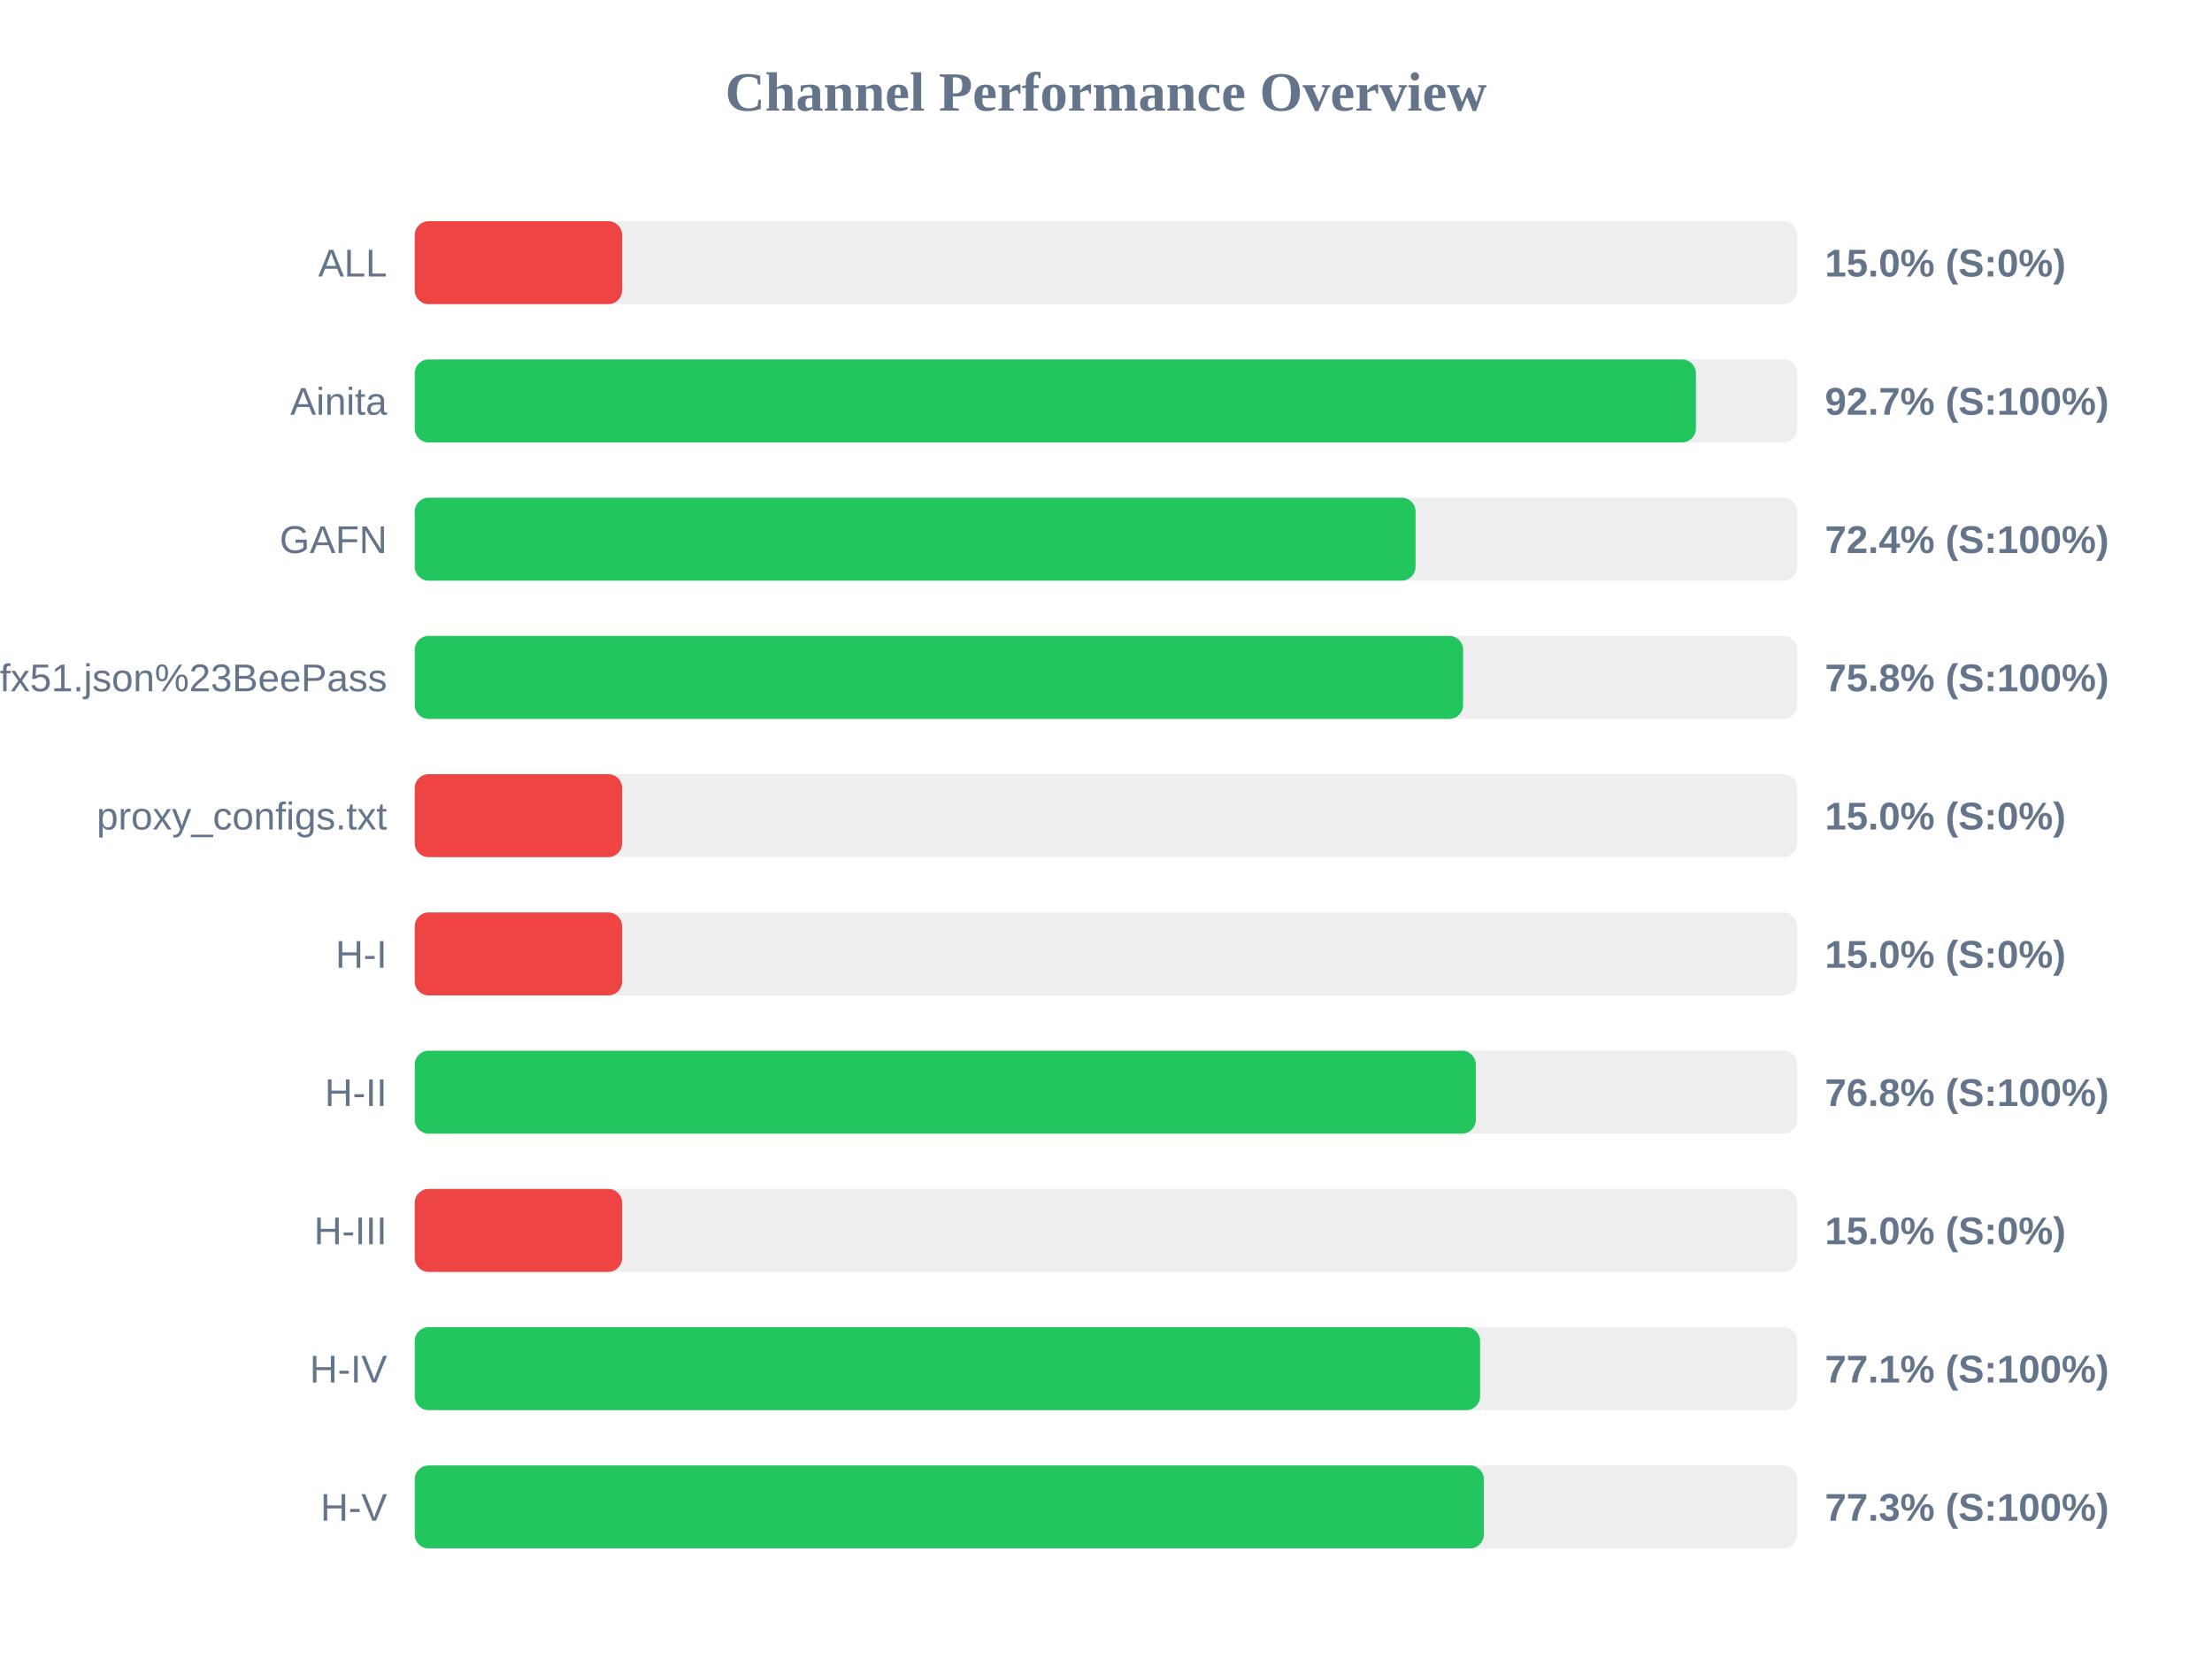
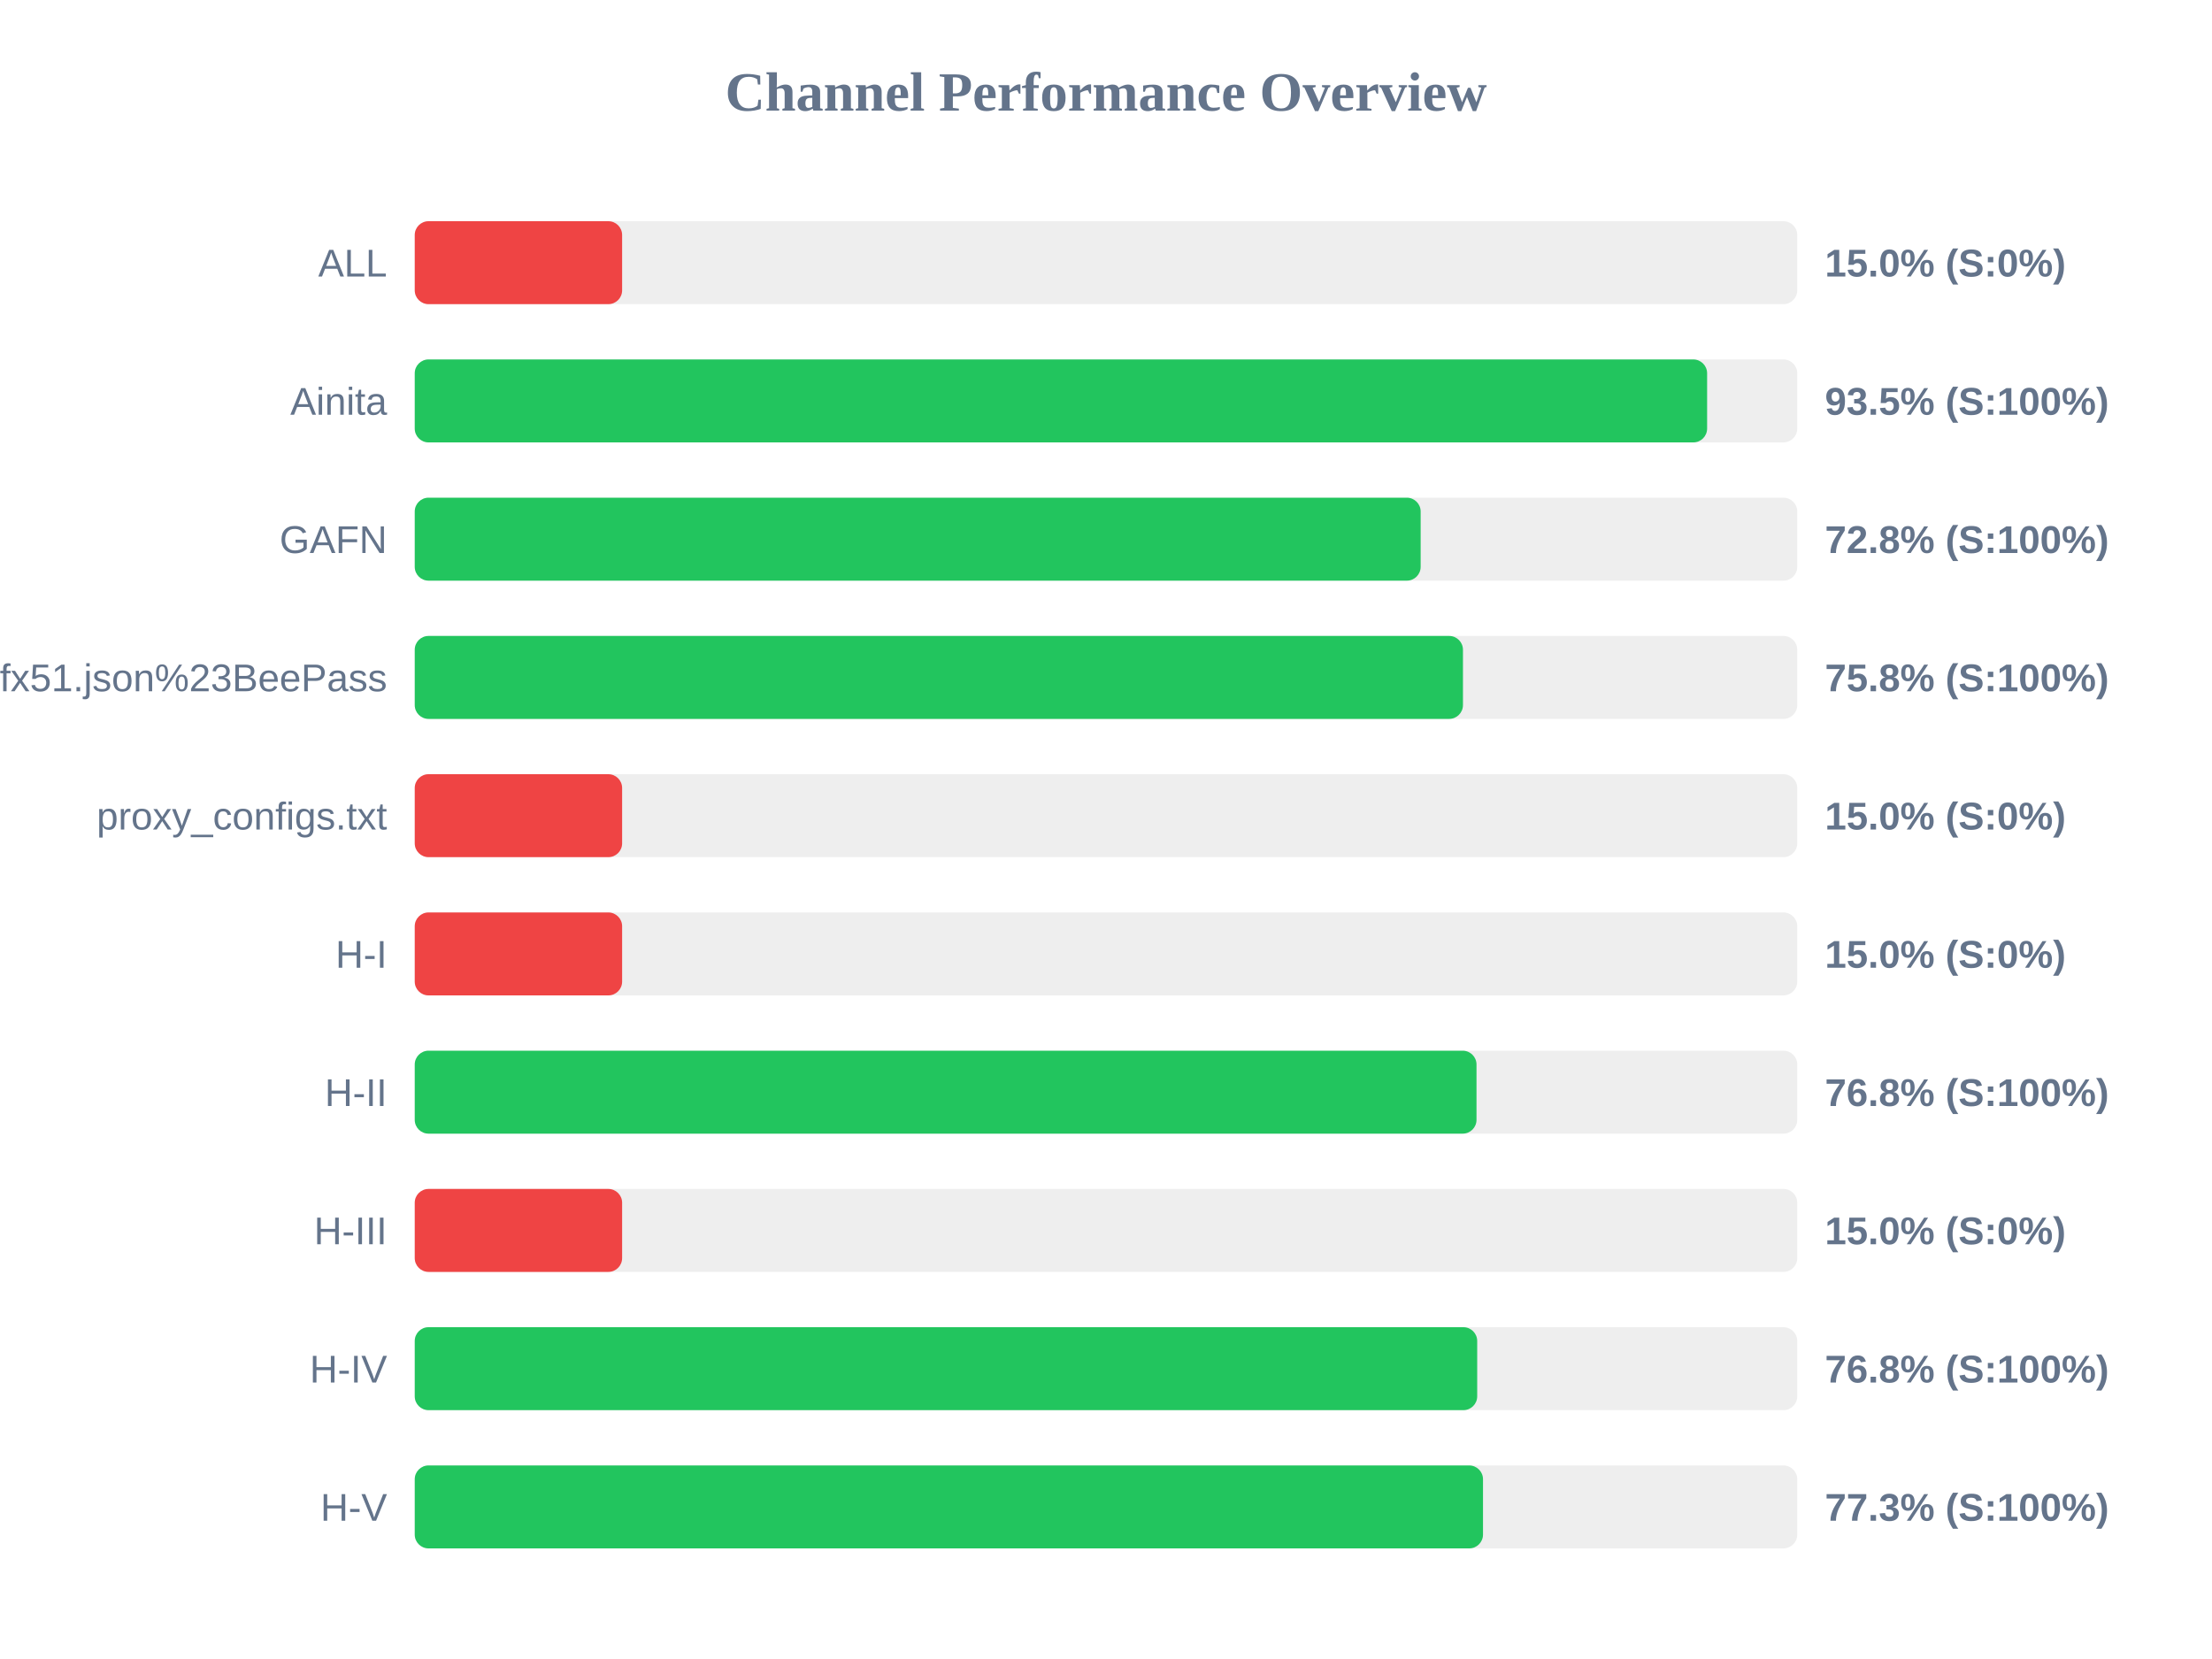
<svg xmlns="http://www.w3.org/2000/svg" width="800" height="600" version="1.1">
  <style>
        .row { font: 14px Arial; fill: #64748b; }
        .score { font: bold 14px Arial; fill: #64748b; }
    </style>
  <text x="400" y="40" text-anchor="middle" font-size="20px" font-weight="bold" fill="#64748b">Channel Performance Overview</text>
  <rect x="150" y="80" width="500" height="30" fill="#eee" rx="5" />
  <rect x="150" y="80" width="75.0" height="30" fill="#ef4444" rx="5" />
  <text x="140" y="100" text-anchor="end" class="row">ALL</text>
  <text x="660" y="100" text-anchor="start" class="score">15.0% (S:0%)</text>
  <rect x="150" y="130" width="500" height="30" fill="#eee" rx="5" />
-   <rect x="150" y="130" width="463.35" height="30" fill="#22c55e" rx="5" />
+   <rect x="150" y="130" width="467.4" height="30" fill="#22c55e" rx="5" />
  <text x="140" y="150" text-anchor="end" class="row">Ainita</text>
-   <text x="660" y="150" text-anchor="start" class="score">92.7% (S:100%)</text>
+   <text x="660" y="150" text-anchor="start" class="score">93.5% (S:100%)</text>
  <rect x="150" y="180" width="500" height="30" fill="#eee" rx="5" />
-   <rect x="150" y="180" width="361.95" height="30" fill="#22c55e" rx="5" />
+   <rect x="150" y="180" width="363.8" height="30" fill="#22c55e" rx="5" />
  <text x="140" y="200" text-anchor="end" class="row">GAFN</text>
-   <text x="660" y="200" text-anchor="start" class="score">72.4% (S:100%)</text>
+   <text x="660" y="200" text-anchor="start" class="score">72.8% (S:100%)</text>
  <rect x="150" y="230" width="500" height="30" fill="#eee" rx="5" />
-   <rect x="150" y="230" width="379.15" height="30" fill="#22c55e" rx="5" />
+   <rect x="150" y="230" width="379.1" height="30" fill="#22c55e" rx="5" />
  <text x="140" y="250" text-anchor="end" class="row">sub?s=ssconf%3A%2F%2Fs3.amazonaws.com%2Fbeedynconprd%2Fzf38bv6oxi1nv3wfkpmxyfl8yj5fargza3foantoalu16vznl0ckxx7bgf1ufx51.json%23BeePass</text>
  <text x="660" y="250" text-anchor="start" class="score">75.8% (S:100%)</text>
  <rect x="150" y="280" width="500" height="30" fill="#eee" rx="5" />
  <rect x="150" y="280" width="75.0" height="30" fill="#ef4444" rx="5" />
  <text x="140" y="300" text-anchor="end" class="row">proxy_configs.txt</text>
  <text x="660" y="300" text-anchor="start" class="score">15.0% (S:0%)</text>
  <rect x="150" y="330" width="500" height="30" fill="#eee" rx="5" />
  <rect x="150" y="330" width="75.0" height="30" fill="#ef4444" rx="5" />
  <text x="140" y="350" text-anchor="end" class="row">H-I</text>
  <text x="660" y="350" text-anchor="start" class="score">15.0% (S:0%)</text>
  <rect x="150" y="380" width="500" height="30" fill="#eee" rx="5" />
-   <rect x="150" y="380" width="383.75" height="30" fill="#22c55e" rx="5" />
+   <rect x="150" y="380" width="384.0" height="30" fill="#22c55e" rx="5" />
  <text x="140" y="400" text-anchor="end" class="row">H-II</text>
  <text x="660" y="400" text-anchor="start" class="score">76.8% (S:100%)</text>
  <rect x="150" y="430" width="500" height="30" fill="#eee" rx="5" />
  <rect x="150" y="430" width="75.0" height="30" fill="#ef4444" rx="5" />
  <text x="140" y="450" text-anchor="end" class="row">H-III</text>
  <text x="660" y="450" text-anchor="start" class="score">15.0% (S:0%)</text>
  <rect x="150" y="480" width="500" height="30" fill="#eee" rx="5" />
-   <rect x="150" y="480" width="385.3" height="30" fill="#22c55e" rx="5" />
+   <rect x="150" y="480" width="384.25" height="30" fill="#22c55e" rx="5" />
  <text x="140" y="500" text-anchor="end" class="row">H-IV</text>
-   <text x="660" y="500" text-anchor="start" class="score">77.1% (S:100%)</text>
+   <text x="660" y="500" text-anchor="start" class="score">76.8% (S:100%)</text>
  <rect x="150" y="530" width="500" height="30" fill="#eee" rx="5" />
-   <rect x="150" y="530" width="386.65" height="30" fill="#22c55e" rx="5" />
+   <rect x="150" y="530" width="386.35" height="30" fill="#22c55e" rx="5" />
  <text x="140" y="550" text-anchor="end" class="row">H-V</text>
  <text x="660" y="550" text-anchor="start" class="score">77.3% (S:100%)</text>
</svg>
